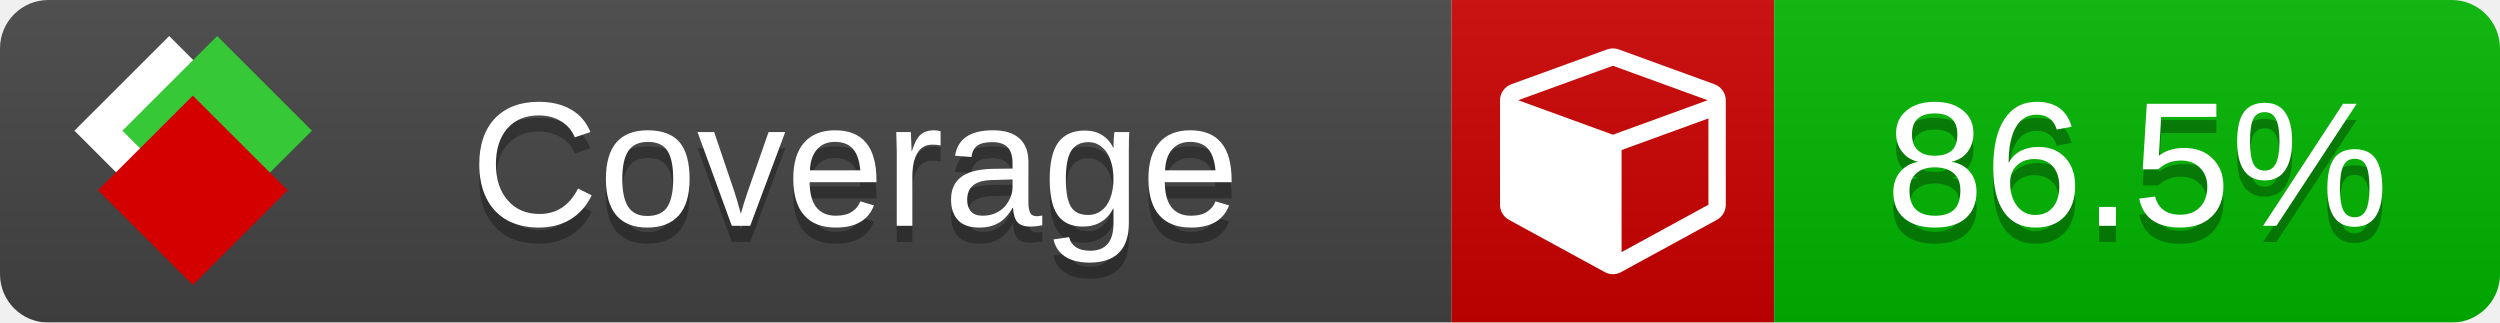
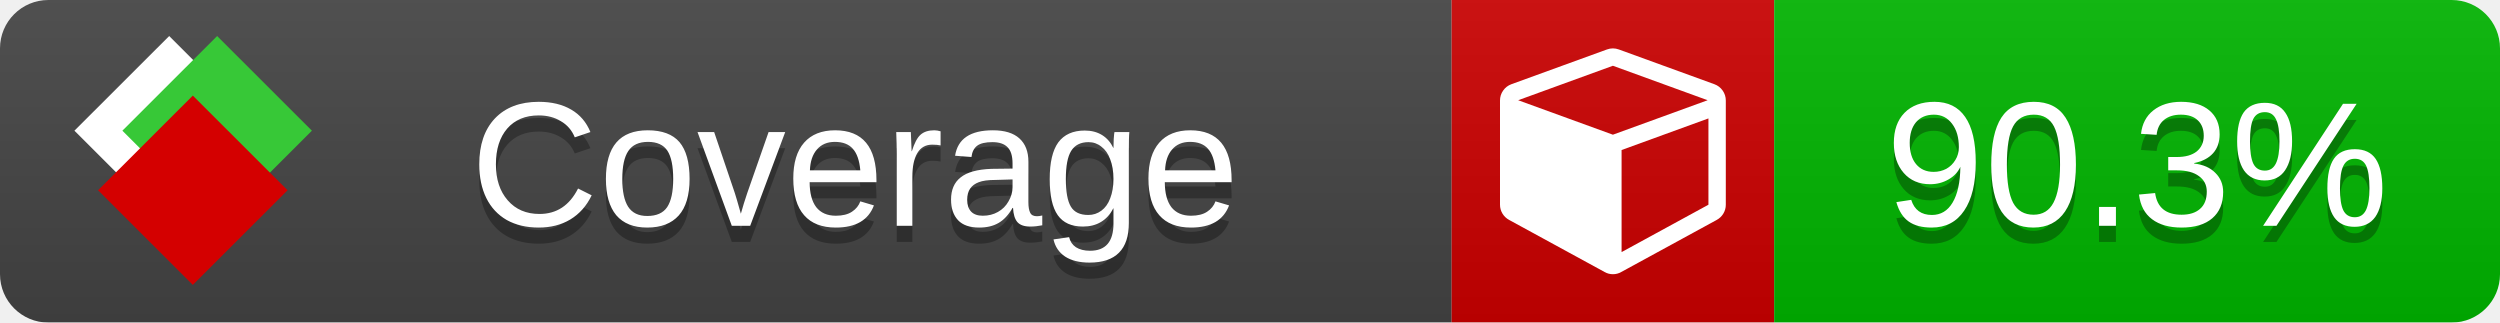
<svg xmlns="http://www.w3.org/2000/svg" xmlns:xlink="http://www.w3.org/1999/xlink" width="155" height="20">
  <style type="text/css">
          
            @keyframes fade1 {
                0% { visibility: visible; opacity: 1; }
               23% { visibility: visible; opacity: 1; }
               25% { visibility: hidden; opacity: 0; }
               48% { visibility: hidden; opacity: 0; }
               50% { visibility: hidden; opacity: 0; }
               73% { visibility: hidden; opacity: 0; }
               75% { visibility: hidden; opacity: 0; }
               98% { visibility: hidden; opacity: 0; }
              100% { visibility: visible; opacity: 1; }
            }
            @keyframes fade2 {
                0% { visibility: hidden; opacity: 0; }
               23% { visibility: hidden; opacity: 0; }
               25% { visibility: visible; opacity: 1; }
               48% { visibility: visible; opacity: 1; }
               50% { visibility: hidden; opacity: 0; }
               73% { visibility: hidden; opacity: 0; }
               75% { visibility: hidden; opacity: 0; }
               98% { visibility: hidden; opacity: 0; }
              100% { visibility: hidden; opacity: 0; }
            }
            @keyframes fade3 {
                0% { visibility: hidden; opacity: 0; }
               23% { visibility: hidden; opacity: 0; }
               25% { visibility: hidden; opacity: 0; }
               48% { visibility: hidden; opacity: 0; }
               50% { visibility: visible; opacity: 1; }
               73% { visibility: visible; opacity: 1; }
               75% { visibility: hidden; opacity: 0; }
               98% { visibility: hidden; opacity: 0; }
              100% { visibility: hidden; opacity: 0; }
            }
            @keyframes fade4 {
                0% { visibility: hidden; opacity: 0; }
               23% { visibility: hidden; opacity: 0; }
               25% { visibility: hidden; opacity: 0; }
               48% { visibility: hidden; opacity: 0; }
               50% { visibility: hidden; opacity: 0; }
               73% { visibility: hidden; opacity: 0; }
               75% { visibility: visible; opacity: 1; }
               98% { visibility: visible; opacity: 1; }
              100% { visibility: hidden; opacity: 0; }
            }
            .linecoverage {
                animation-duration: 15s;
                animation-name: fade1;
                animation-iteration-count: infinite;
            }
            .branchcoverage {
                animation-duration: 15s;
                animation-name: fade2;
                animation-iteration-count: infinite;
            }
            .methodcoverage {
                animation-duration: 15s;
                animation-name: fade3;
                animation-iteration-count: infinite;
            }
            .fullmethodcoverage {
                animation-duration: 15s;
                animation-name: fade4;
                animation-iteration-count: infinite;
            }
          
    </style>
  <defs>
    <linearGradient id="gradient" x2="0" y2="100%">
      <stop offset="0" stop-color="#bbb" stop-opacity=".1" />
      <stop offset="1" stop-opacity=".1" />
    </linearGradient>
    <linearGradient id="c">
      <stop offset="0" stop-color="#d40000" />
      <stop offset="1" stop-color="#ff2a2a" />
    </linearGradient>
    <linearGradient id="a">
      <stop offset="0" stop-color="#e0e0de" />
      <stop offset="1" stop-color="#fff" />
    </linearGradient>
    <linearGradient id="b">
      <stop offset="0" stop-color="#37c837" />
      <stop offset="1" stop-color="#217821" />
    </linearGradient>
    <linearGradient xlink:href="#a" id="e" x1="106.44" x2="69.96" y1="-11.96" y2="-46.84" gradientTransform="matrix(-.8426 -.00045 -.00045 -.8426 -94.27 -75.82)" gradientUnits="userSpaceOnUse" />
    <linearGradient xlink:href="#b" id="f" x1="56.19" x2="77.97" y1="-23.45" y2="10.62" gradientTransform="matrix(.8426 .00045 .00045 .8426 94.27 75.82)" gradientUnits="userSpaceOnUse" />
    <linearGradient xlink:href="#c" id="g" x1="79.98" x2="132.9" y1="10.79" y2="10.79" gradientTransform="matrix(.8426 .00045 .00045 .8426 94.27 75.82)" gradientUnits="userSpaceOnUse" />
    <mask id="mask">
      <rect width="155" height="20" rx="3" fill="#fff" />
    </mask>
    <g id="icon" transform="matrix(.04486 0 0 .04481 -.48 -.63)">
      <rect width="52.92" height="52.92" x="-109.72" y="-27.13" fill="url(#e)" transform="rotate(-135)" />
      <rect width="52.92" height="52.92" x="70.19" y="-39.18" fill="url(#f)" transform="rotate(45)" />
      <rect width="52.92" height="52.92" x="80.05" y="-15.74" fill="url(#g)" transform="rotate(45)" />
    </g>
  </defs>
  <g mask="url(#mask)">
    <rect x="0" y="0" width="90" height="20" fill="#444" />
    <rect x="90" y="0" width="20" height="20" fill="#c00" />
    <rect x="110" y="0" width="45" height="20" fill="#00B600" />
    <rect x="0" y="0" width="155" height="20" fill="url(#gradient)" />
  </g>
  <g>
    <path class="" fill="#fff" d="m 100.538,15.629 5.385,-2.936 v -5.351 l -5.385,1.96 z M 100,8.351 105.873,6.214 100,4.077 94.127,6.214 Z m 7,-2.12 v 6.462 q 0,0.294 -0.151,0.547 -0.151,0.252 -0.412,0.395 l -5.923,3.231 q -0.236,0.135 -0.513,0.135 -0.278,0 -0.513,-0.135 l -5.923,-3.231 Q 93.303,13.492 93.151,13.239 93,12.987 93,12.692 v -6.462 q 0,-0.337 0.194,-0.614 0.194,-0.278 0.513,-0.395 l 5.923,-2.154 q 0.185,-0.067 0.37,-0.067 0.185,0 0.37,0.067 l 5.923,2.154 q 0.32,0.118 0.513,0.395 Q 107,5.894 107,6.231 Z" />
  </g>
  <g fill="#fff" text-anchor="middle" font-family="Verdana,Arial,Geneva,sans-serif" font-size="11">
    <a xlink:href="https://github.com/danielpalme/ReportGenerator" target="_top">
      <use xlink:href="#icon" transform="translate(3,1) scale(3.5)" />
    </a>
    <text x="53" y="15" fill="#010101" fill-opacity=".3">Coverage</text>
    <text x="53" y="14" fill="#fff">Coverage</text>
-     <text class="" x="132.5" y="15" fill="#010101" fill-opacity=".3">86.5%</text>
-     <text class="" x="132.5" y="14">86.5%</text>
+     <text class="" x="132.5" y="15" fill="#010101" fill-opacity=".3">90.3%</text>
+     <text class="" x="132.5" y="14">90.3%</text>
  </g>
  <g>
    <rect class="" x="90" y="0" width="65" height="20" fill-opacity="0" />
  </g>
</svg>
